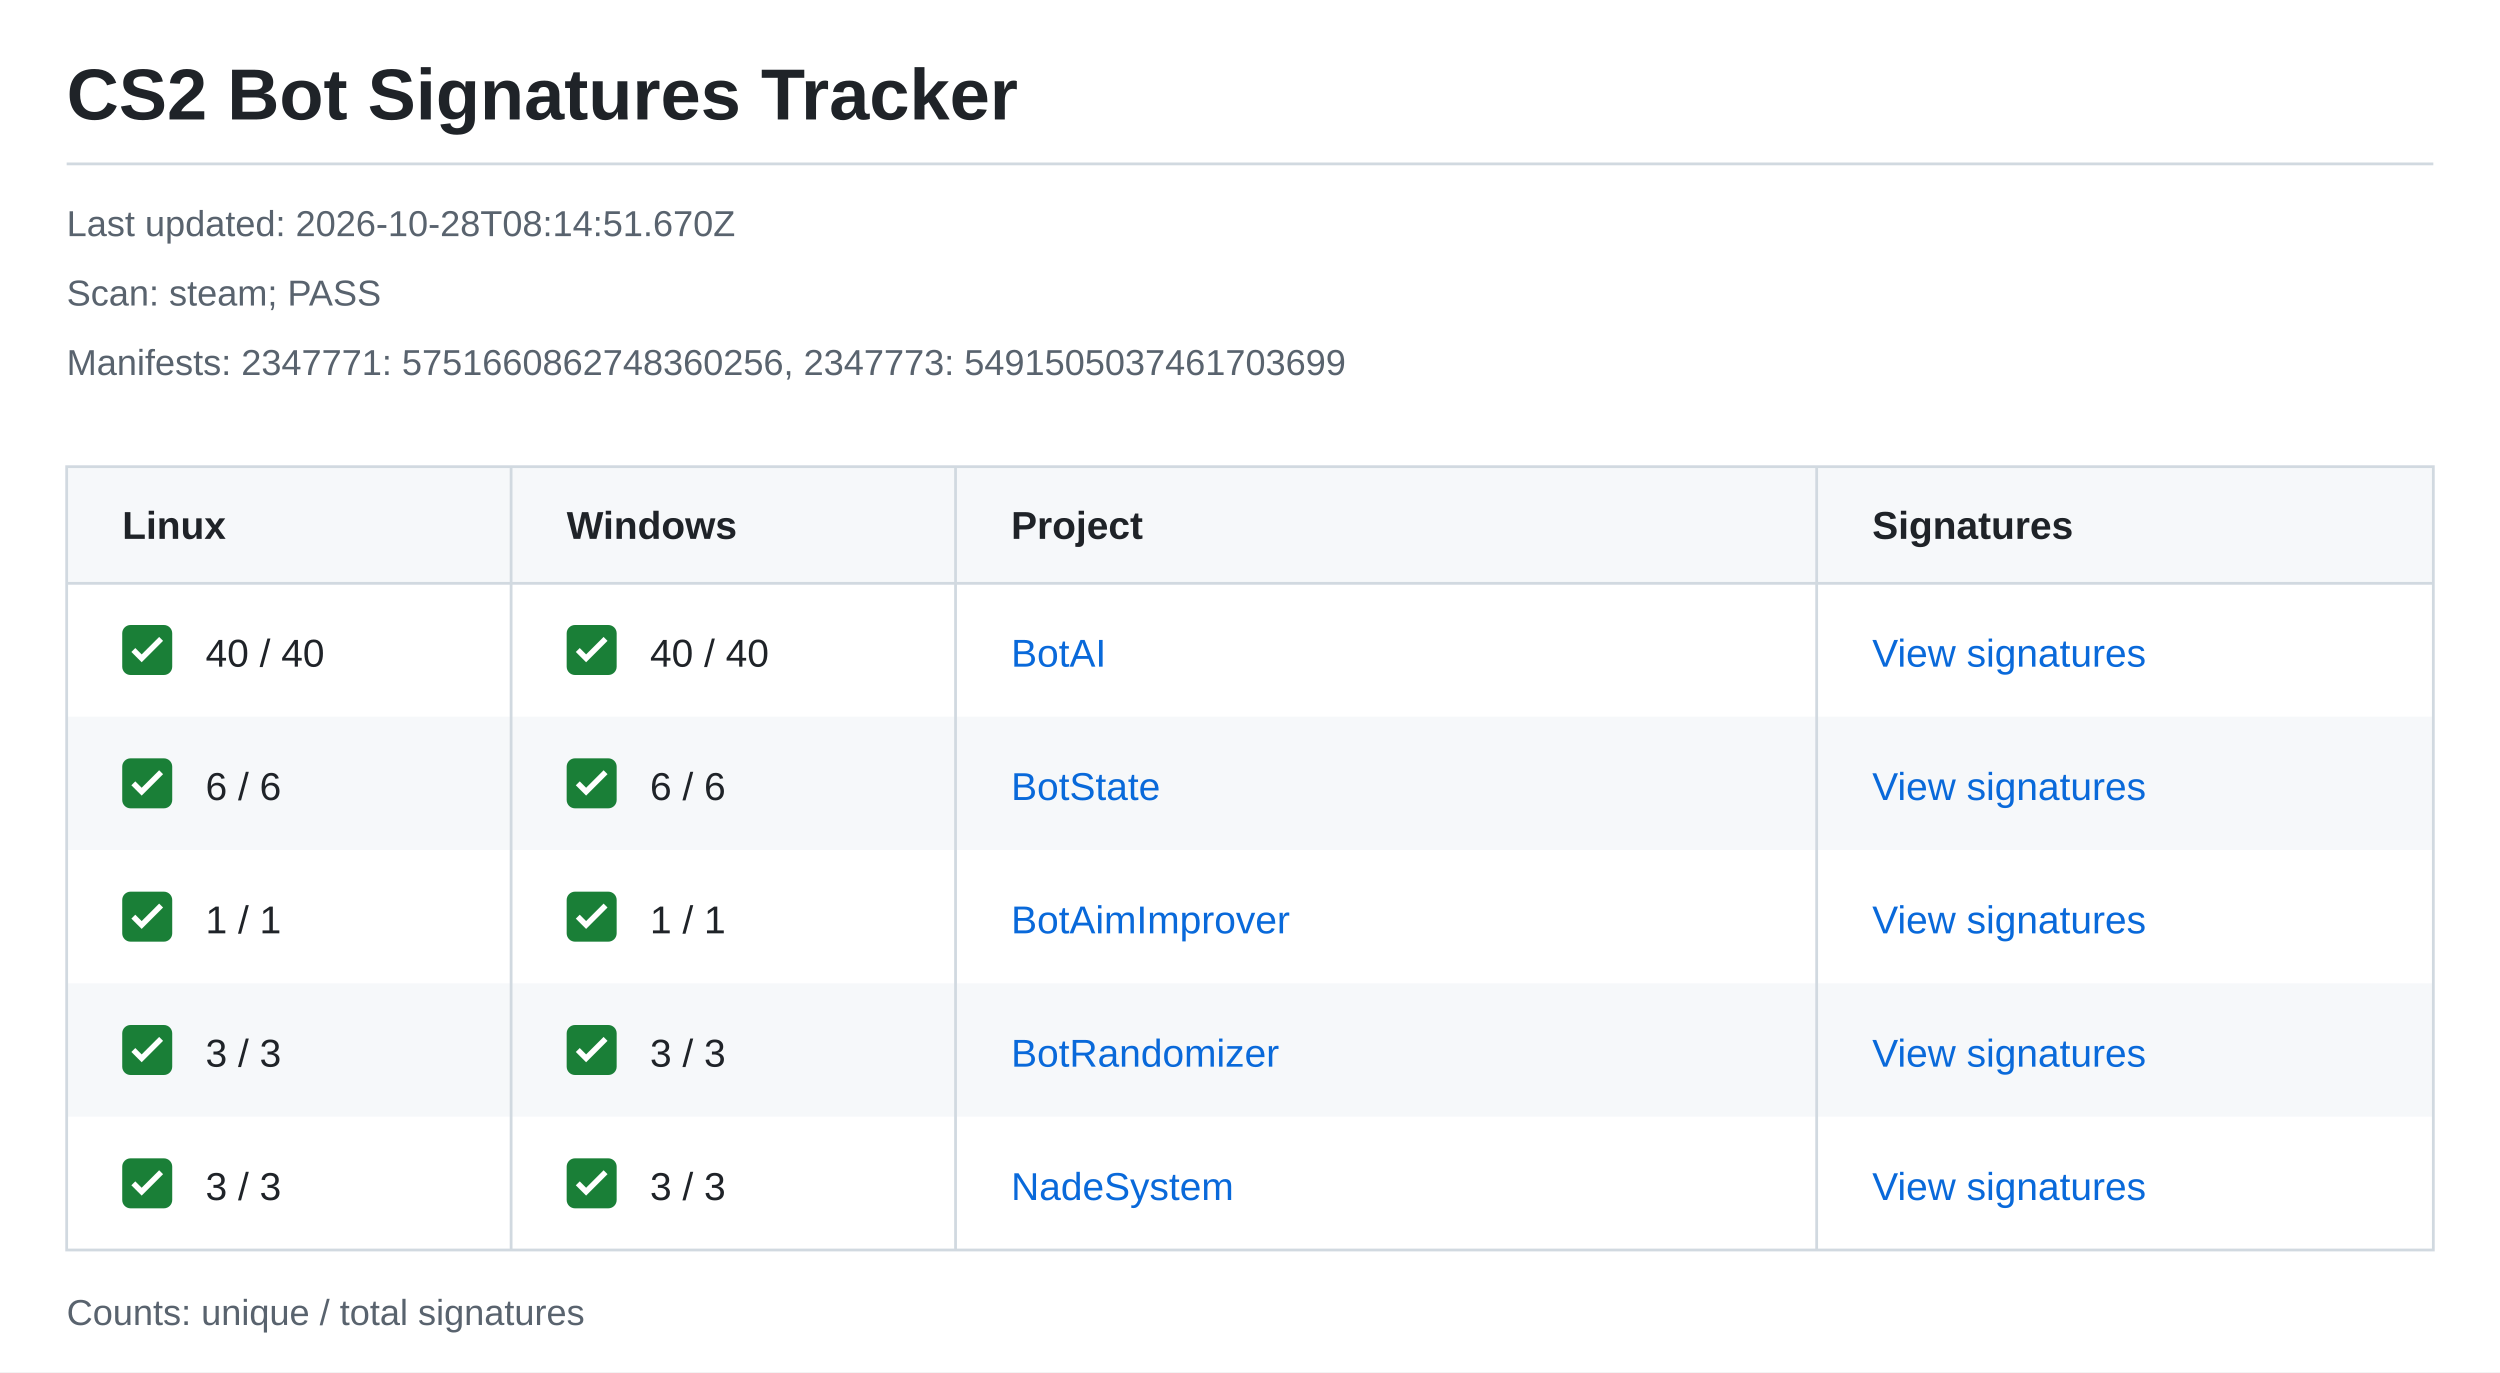
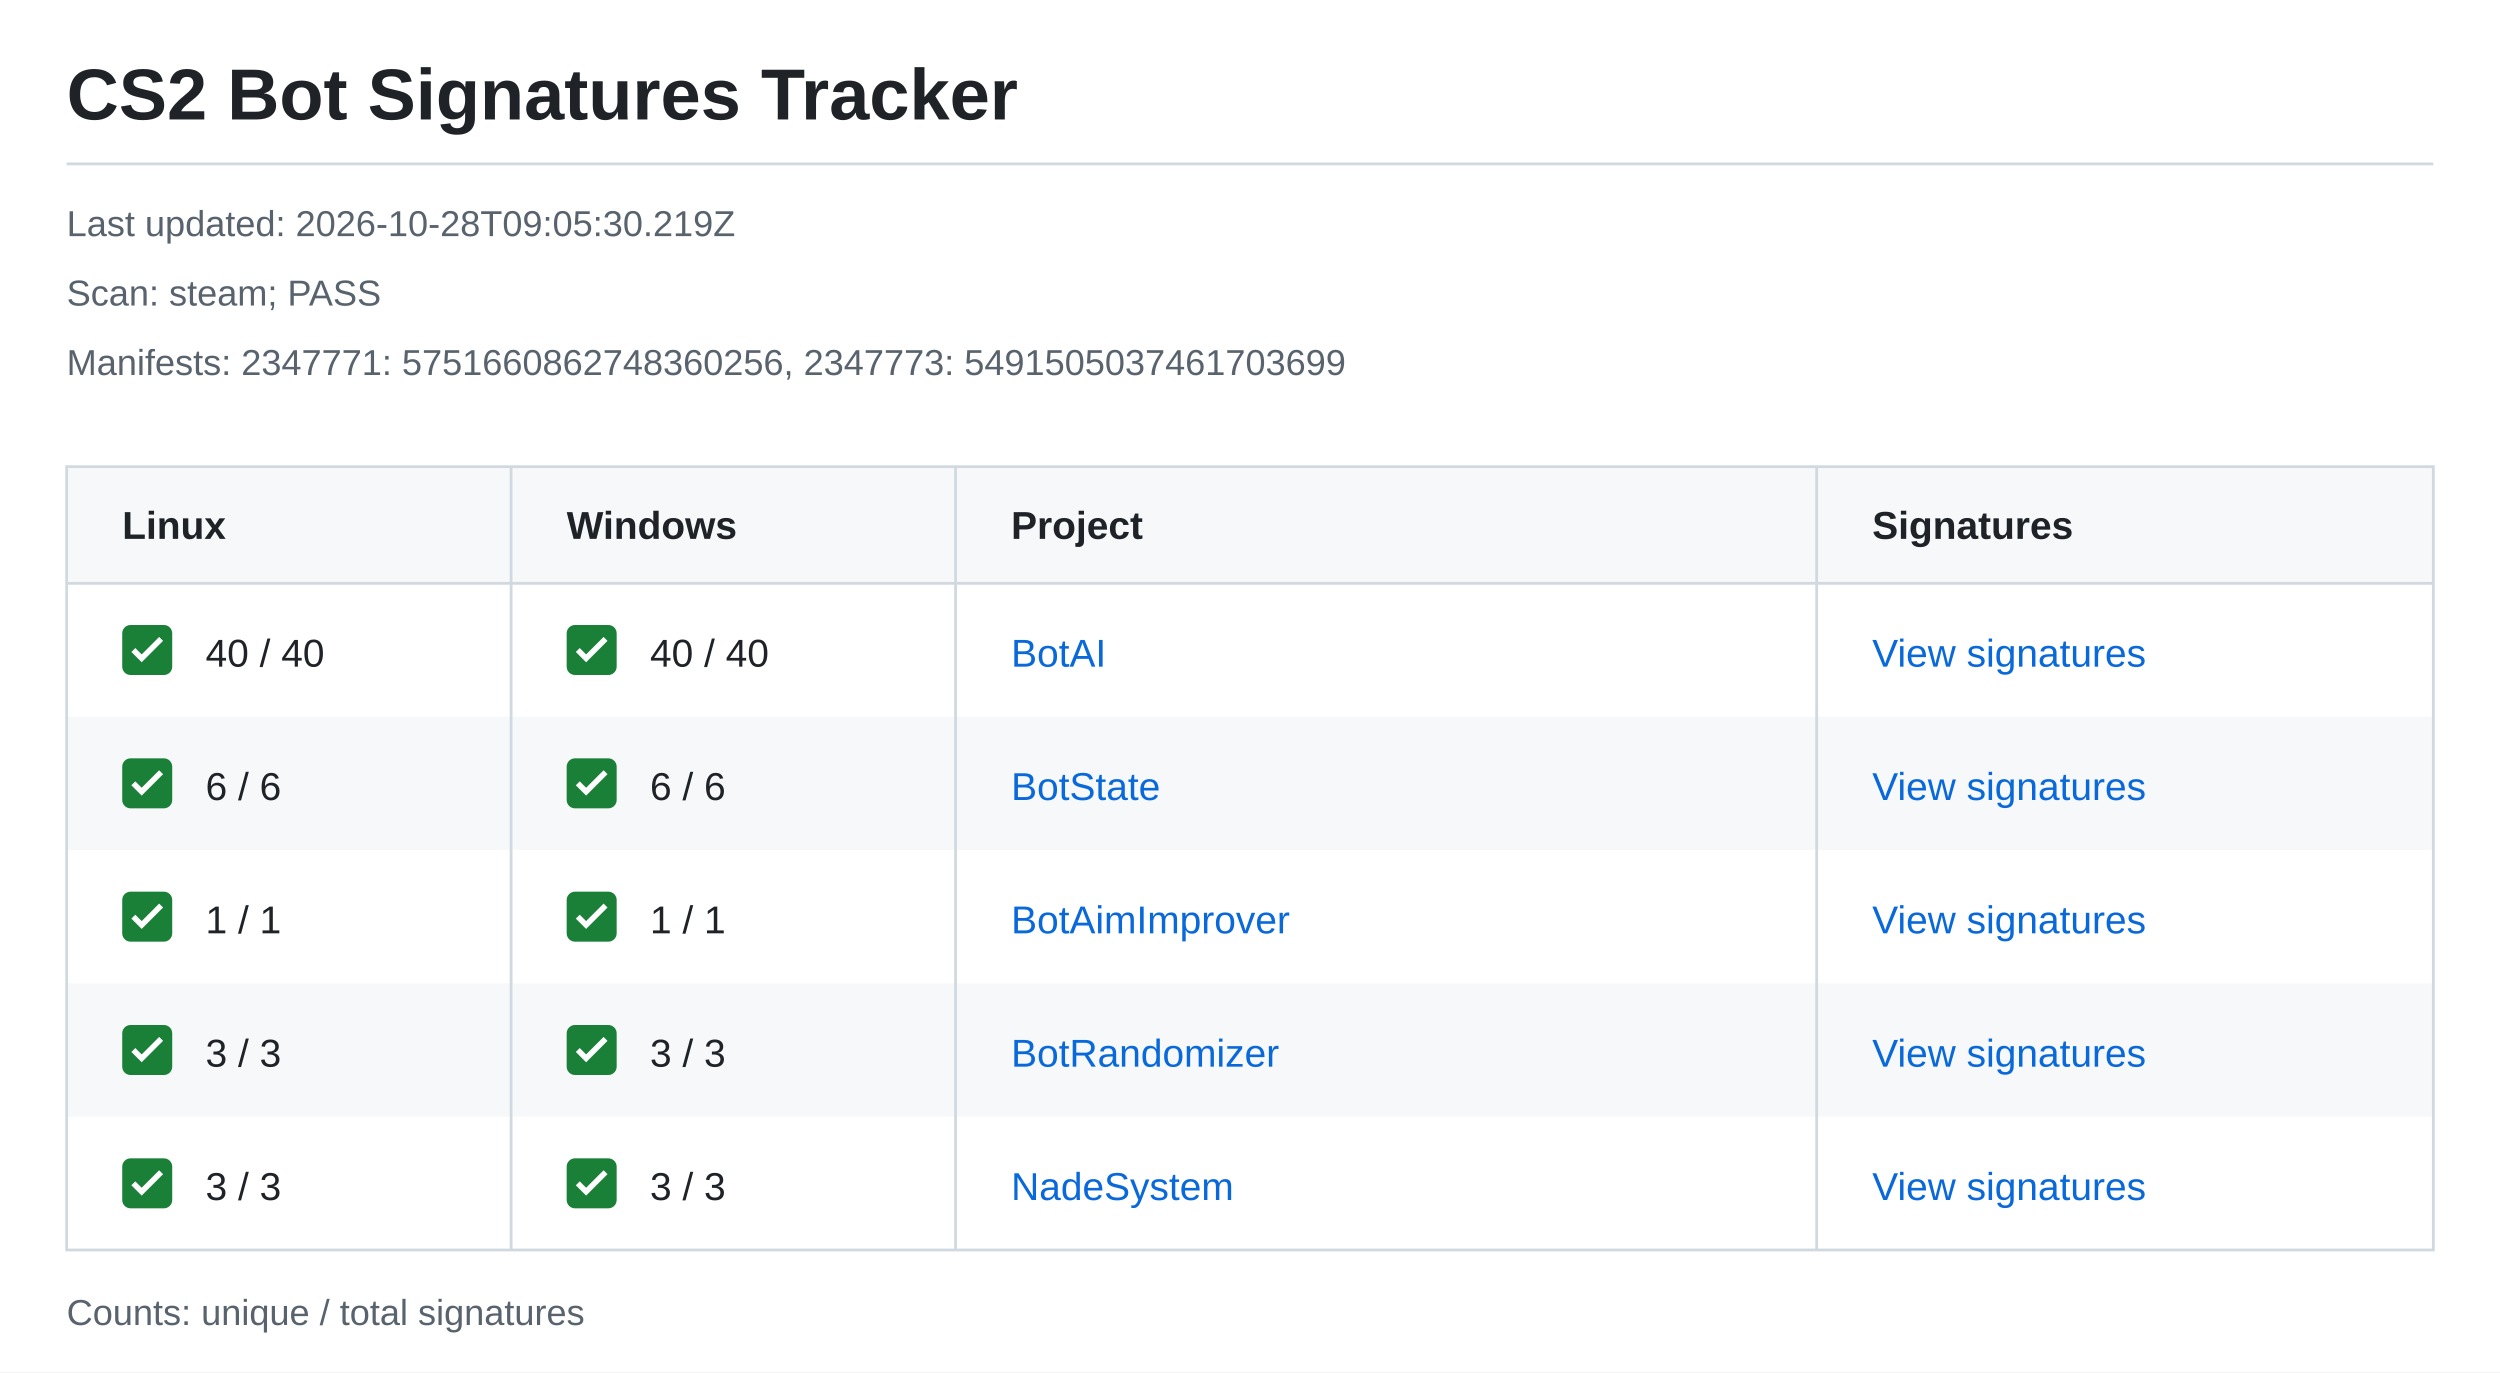
<svg xmlns="http://www.w3.org/2000/svg" width="900" height="494" viewBox="0 0 900 494" role="img" aria-labelledby="title description">
  <style>text{font-family:-apple-system,BlinkMacSystemFont,"Segoe UI",Arial,sans-serif;font-size:14px;fill:#1f2328}.meta{font-size:13px;fill:#59636e}.heading{font-weight:600}.link{fill:#0969da}</style>
  <rect width="900" height="494" fill="#ffffff" />
  <text x="24" y="43" style="font-size:26px;font-weight:600">CS2 Bot Signatures Tracker</text>
  <path d="M24 59H876" stroke="#d1d9e0" />
-   <text class="meta" x="24" y="85">Last updated: 2026-10-28T08:14:51.670Z</text>
+   <text class="meta" x="24" y="85">Last updated: 2026-10-28T09:05:30.219Z</text>
  <text class="meta" x="24" y="110">Scan: steam; PASS</text>
  <text class="meta" x="24" y="135">Manifests: 2347771: 5751660862748360256, 2347773: 5491505037461703699</text>
  <rect x="24" y="168" width="852" height="42" fill="#f6f8fa" />
  <text class="heading" x="44" y="194">Linux</text>
  <text class="heading" x="204" y="194">Windows</text>
  <text class="heading" x="364" y="194">Project</text>
  <text class="heading" x="674" y="194">Signatures</text>
  <g transform="translate(44 225)">
    <rect width="18" height="18" rx="3" fill="#1a7f37" />
    <path d="m4 9 3 3 7-7" fill="none" stroke="white" stroke-width="2" />
  </g>
  <text x="74" y="240">40 / 40</text>
  <g transform="translate(204 225)">
    <rect width="18" height="18" rx="3" fill="#1a7f37" />
    <path d="m4 9 3 3 7-7" fill="none" stroke="white" stroke-width="2" />
  </g>
  <text x="234" y="240">40 / 40</text>
  <text class="link" x="364" y="240">BotAI</text>
  <text class="link" x="674" y="240">View signatures</text>
  <rect x="24" y="258" width="852" height="48" fill="#f6f8fa" />
  <g transform="translate(44 273)">
    <rect width="18" height="18" rx="3" fill="#1a7f37" />
    <path d="m4 9 3 3 7-7" fill="none" stroke="white" stroke-width="2" />
  </g>
  <text x="74" y="288">6 / 6</text>
  <g transform="translate(204 273)">
    <rect width="18" height="18" rx="3" fill="#1a7f37" />
    <path d="m4 9 3 3 7-7" fill="none" stroke="white" stroke-width="2" />
  </g>
  <text x="234" y="288">6 / 6</text>
  <text class="link" x="364" y="288">BotState</text>
  <text class="link" x="674" y="288">View signatures</text>
  <g transform="translate(44 321)">
    <rect width="18" height="18" rx="3" fill="#1a7f37" />
    <path d="m4 9 3 3 7-7" fill="none" stroke="white" stroke-width="2" />
  </g>
  <text x="74" y="336">1 / 1</text>
  <g transform="translate(204 321)">
    <rect width="18" height="18" rx="3" fill="#1a7f37" />
    <path d="m4 9 3 3 7-7" fill="none" stroke="white" stroke-width="2" />
  </g>
  <text x="234" y="336">1 / 1</text>
  <text class="link" x="364" y="336">BotAimImprover</text>
  <text class="link" x="674" y="336">View signatures</text>
  <rect x="24" y="354" width="852" height="48" fill="#f6f8fa" />
  <g transform="translate(44 369)">
    <rect width="18" height="18" rx="3" fill="#1a7f37" />
    <path d="m4 9 3 3 7-7" fill="none" stroke="white" stroke-width="2" />
  </g>
  <text x="74" y="384">3 / 3</text>
  <g transform="translate(204 369)">
    <rect width="18" height="18" rx="3" fill="#1a7f37" />
    <path d="m4 9 3 3 7-7" fill="none" stroke="white" stroke-width="2" />
  </g>
  <text x="234" y="384">3 / 3</text>
  <text class="link" x="364" y="384">BotRandomizer</text>
  <text class="link" x="674" y="384">View signatures</text>
  <g transform="translate(44 417)">
    <rect width="18" height="18" rx="3" fill="#1a7f37" />
    <path d="m4 9 3 3 7-7" fill="none" stroke="white" stroke-width="2" />
  </g>
  <text x="74" y="432">3 / 3</text>
  <g transform="translate(204 417)">
    <rect width="18" height="18" rx="3" fill="#1a7f37" />
    <path d="m4 9 3 3 7-7" fill="none" stroke="white" stroke-width="2" />
  </g>
  <text x="234" y="432">3 / 3</text>
  <text class="link" x="364" y="432">NadeSystem</text>
  <text class="link" x="674" y="432">View signatures</text>
  <path d="M24 168H876V450H24ZM24 210H876M184 168V450M344 168V450M654 168V450" fill="none" stroke="#d1d9e0" />
  <text class="meta" x="24" y="477">Counts: unique / total signatures</text>
</svg>
